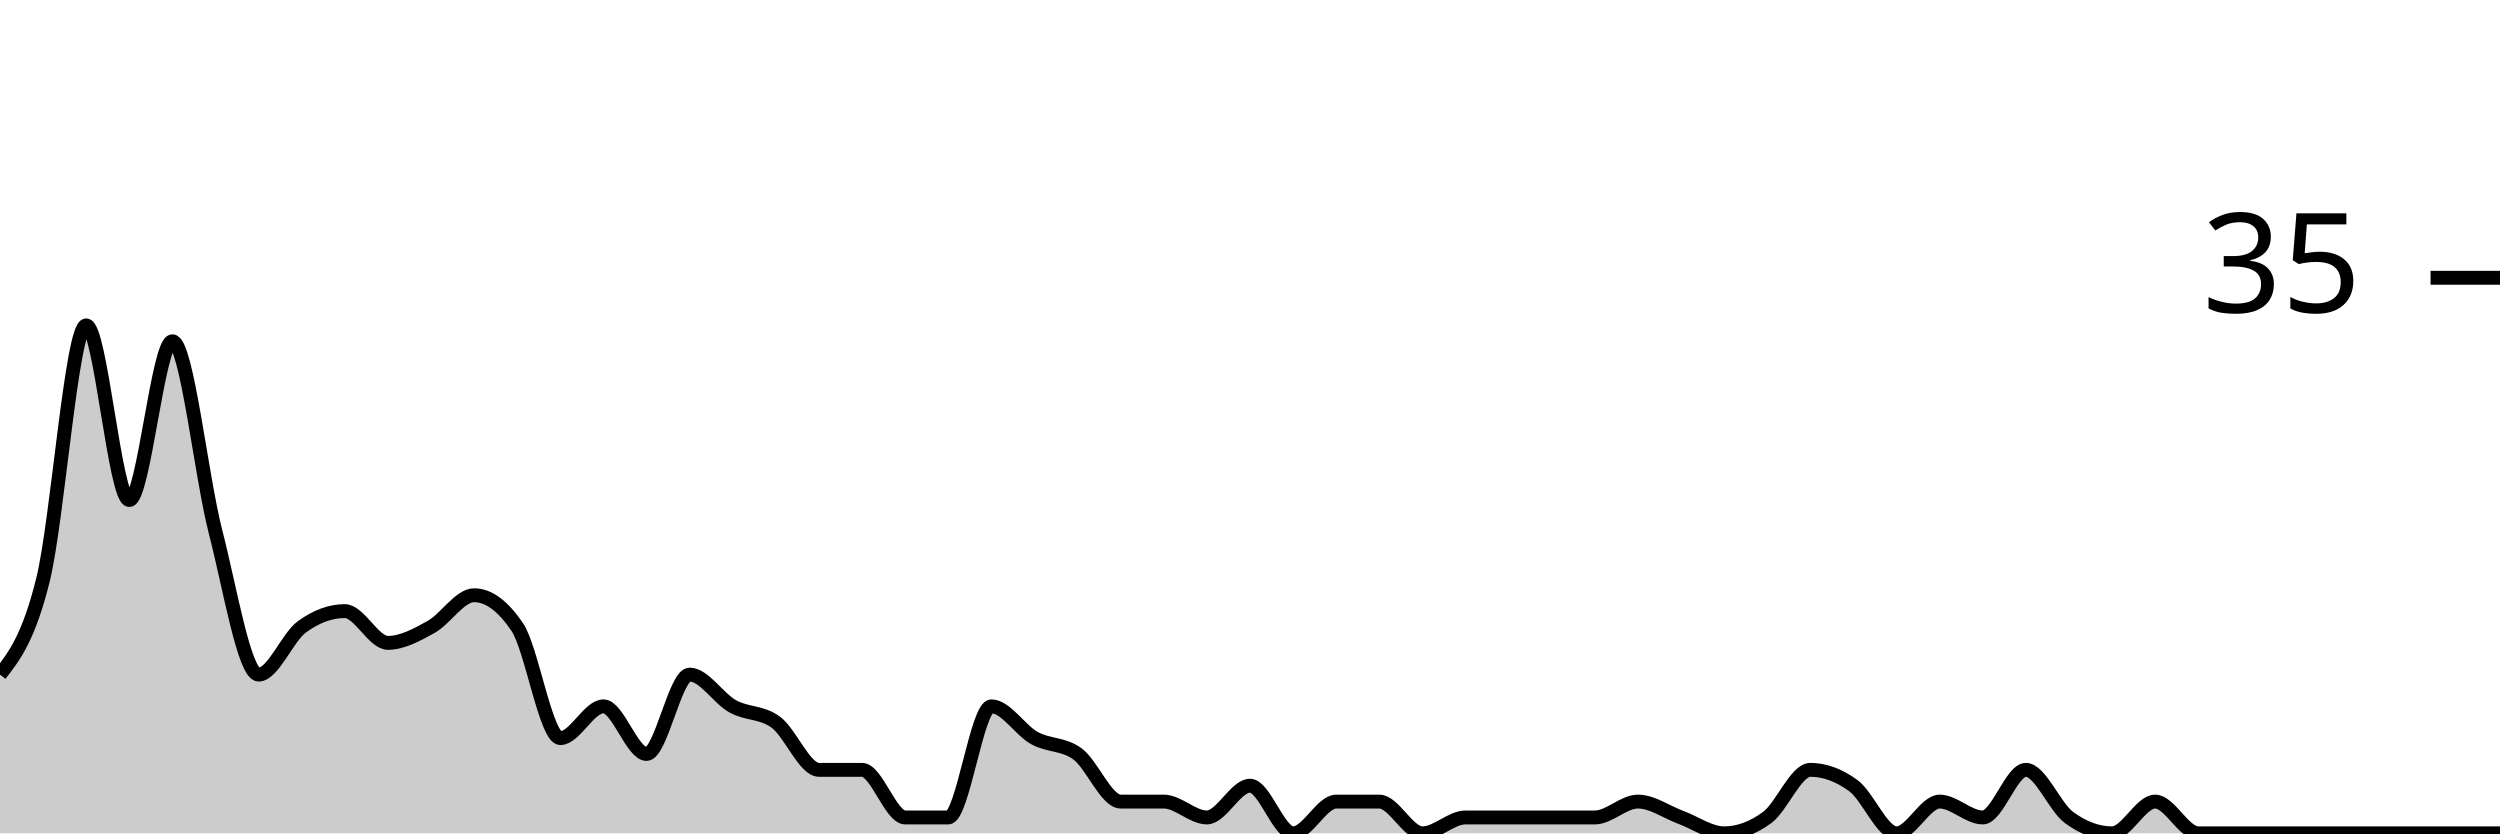
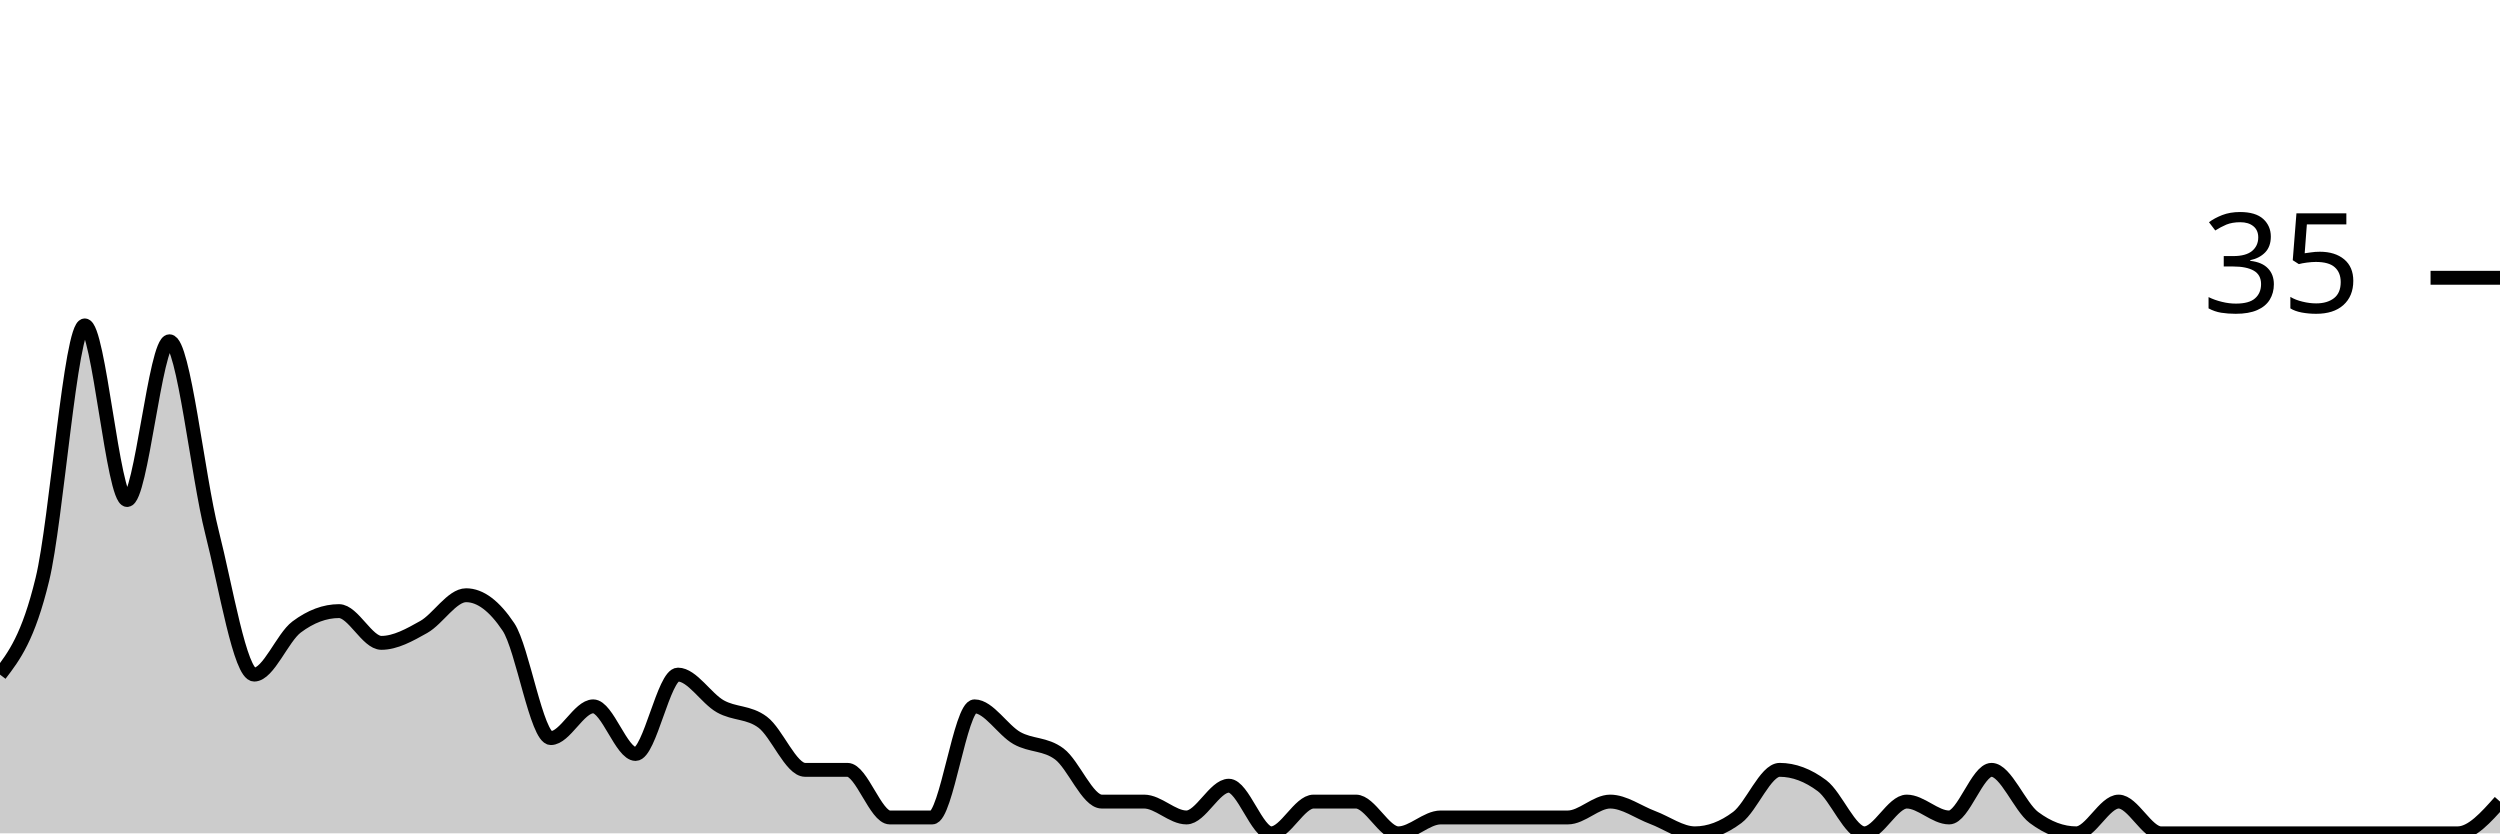
<svg xmlns="http://www.w3.org/2000/svg" viewBox="0 0 180 60">
  <g transform="translate(0,20)">
-     <path class="area" fill="rgba(0, 0, 0, 0.2)" d="M0,28.571C1.034,27.238,2.069,25.905,3.103,21.714C4.138,17.524,5.172,3.429,6.207,3.429C7.241,3.429,8.276,16,9.31,16C10.345,16,11.379,4.571,12.414,4.571C13.448,4.571,14.483,14.286,15.517,18.286C16.552,22.286,17.586,28.571,18.621,28.571C19.655,28.571,20.69,25.905,21.724,25.143C22.759,24.381,23.793,24,24.828,24C25.862,24,26.897,26.286,27.931,26.286C28.966,26.286,30,25.714,31.034,25.143C32.069,24.571,33.103,22.857,34.138,22.857C35.172,22.857,36.207,23.619,37.241,25.143C38.276,26.667,39.31,33.143,40.345,33.143C41.379,33.143,42.414,30.857,43.448,30.857C44.483,30.857,45.517,34.286,46.552,34.286C47.586,34.286,48.621,28.571,49.655,28.571C50.69,28.571,51.724,30.286,52.759,30.857C53.793,31.429,54.828,31.238,55.862,32C56.897,32.762,57.931,35.429,58.966,35.429C60,35.429,61.034,35.429,62.069,35.429C63.103,35.429,64.138,38.857,65.172,38.857C66.207,38.857,67.241,38.857,68.276,38.857C69.31,38.857,70.345,30.857,71.379,30.857C72.414,30.857,73.448,32.571,74.483,33.143C75.517,33.714,76.552,33.524,77.586,34.286C78.621,35.048,79.655,37.714,80.69,37.714C81.724,37.714,82.759,37.714,83.793,37.714C84.828,37.714,85.862,38.857,86.897,38.857C87.931,38.857,88.966,36.571,90,36.571C91.034,36.571,92.069,40,93.103,40C94.138,40,95.172,37.714,96.207,37.714C97.241,37.714,98.276,37.714,99.31,37.714C100.345,37.714,101.379,40,102.414,40C103.448,40,104.483,38.857,105.517,38.857C106.552,38.857,107.586,38.857,108.621,38.857C109.655,38.857,110.69,38.857,111.724,38.857C112.759,38.857,113.793,38.857,114.828,38.857C115.862,38.857,116.897,37.714,117.931,37.714C118.966,37.714,120,38.476,121.034,38.857C122.069,39.238,123.103,40,124.138,40C125.172,40,126.207,39.619,127.241,38.857C128.276,38.095,129.31,35.429,130.345,35.429C131.379,35.429,132.414,35.81,133.448,36.571C134.483,37.333,135.517,40,136.552,40C137.586,40,138.621,37.714,139.655,37.714C140.69,37.714,141.724,38.857,142.759,38.857C143.793,38.857,144.828,35.429,145.862,35.429C146.897,35.429,147.931,38.095,148.966,38.857C150,39.619,151.034,40,152.069,40C153.103,40,154.138,37.714,155.172,37.714C156.207,37.714,157.241,40,158.276,40C159.31,40,160.345,40,161.379,40C162.414,40,163.448,40,164.483,40C165.517,40,166.552,40,167.586,40C168.621,40,169.655,40,170.69,40C171.724,40,172.759,40,173.793,40C174.828,40,175.862,40,176.897,40C177.931,40,178.966,40,180,40L180,40C178.966,40,177.931,40,176.897,40C175.862,40,174.828,40,173.793,40C172.759,40,171.724,40,170.69,40C169.655,40,168.621,40,167.586,40C166.552,40,165.517,40,164.483,40C163.448,40,162.414,40,161.379,40C160.345,40,159.31,40,158.276,40C157.241,40,156.207,40,155.172,40C154.138,40,153.103,40,152.069,40C151.034,40,150,40,148.966,40C147.931,40,146.897,40,145.862,40C144.828,40,143.793,40,142.759,40C141.724,40,140.69,40,139.655,40C138.621,40,137.586,40,136.552,40C135.517,40,134.483,40,133.448,40C132.414,40,131.379,40,130.345,40C129.31,40,128.276,40,127.241,40C126.207,40,125.172,40,124.138,40C123.103,40,122.069,40,121.034,40C120,40,118.966,40,117.931,40C116.897,40,115.862,40,114.828,40C113.793,40,112.759,40,111.724,40C110.69,40,109.655,40,108.621,40C107.586,40,106.552,40,105.517,40C104.483,40,103.448,40,102.414,40C101.379,40,100.345,40,99.31,40C98.276,40,97.241,40,96.207,40C95.172,40,94.138,40,93.103,40C92.069,40,91.034,40,90,40C88.966,40,87.931,40,86.897,40C85.862,40,84.828,40,83.793,40C82.759,40,81.724,40,80.69,40C79.655,40,78.621,40,77.586,40C76.552,40,75.517,40,74.483,40C73.448,40,72.414,40,71.379,40C70.345,40,69.31,40,68.276,40C67.241,40,66.207,40,65.172,40C64.138,40,63.103,40,62.069,40C61.034,40,60,40,58.966,40C57.931,40,56.897,40,55.862,40C54.828,40,53.793,40,52.759,40C51.724,40,50.69,40,49.655,40C48.621,40,47.586,40,46.552,40C45.517,40,44.483,40,43.448,40C42.414,40,41.379,40,40.345,40C39.31,40,38.276,40,37.241,40C36.207,40,35.172,40,34.138,40C33.103,40,32.069,40,31.034,40C30,40,28.966,40,27.931,40C26.897,40,25.862,40,24.828,40C23.793,40,22.759,40,21.724,40C20.69,40,19.655,40,18.621,40C17.586,40,16.552,40,15.517,40C14.483,40,13.448,40,12.414,40C11.379,40,10.345,40,9.31,40C8.276,40,7.241,40,6.207,40C5.172,40,4.138,40,3.103,40C2.069,40,1.034,40,0,40Z" />
-     <path class="line" stroke="black" fill="none" d="M0,28.571C1.034,27.238,2.069,25.905,3.103,21.714C4.138,17.524,5.172,3.429,6.207,3.429C7.241,3.429,8.276,16,9.31,16C10.345,16,11.379,4.571,12.414,4.571C13.448,4.571,14.483,14.286,15.517,18.286C16.552,22.286,17.586,28.571,18.621,28.571C19.655,28.571,20.69,25.905,21.724,25.143C22.759,24.381,23.793,24,24.828,24C25.862,24,26.897,26.286,27.931,26.286C28.966,26.286,30,25.714,31.034,25.143C32.069,24.571,33.103,22.857,34.138,22.857C35.172,22.857,36.207,23.619,37.241,25.143C38.276,26.667,39.31,33.143,40.345,33.143C41.379,33.143,42.414,30.857,43.448,30.857C44.483,30.857,45.517,34.286,46.552,34.286C47.586,34.286,48.621,28.571,49.655,28.571C50.69,28.571,51.724,30.286,52.759,30.857C53.793,31.429,54.828,31.238,55.862,32C56.897,32.762,57.931,35.429,58.966,35.429C60,35.429,61.034,35.429,62.069,35.429C63.103,35.429,64.138,38.857,65.172,38.857C66.207,38.857,67.241,38.857,68.276,38.857C69.31,38.857,70.345,30.857,71.379,30.857C72.414,30.857,73.448,32.571,74.483,33.143C75.517,33.714,76.552,33.524,77.586,34.286C78.621,35.048,79.655,37.714,80.69,37.714C81.724,37.714,82.759,37.714,83.793,37.714C84.828,37.714,85.862,38.857,86.897,38.857C87.931,38.857,88.966,36.571,90,36.571C91.034,36.571,92.069,40,93.103,40C94.138,40,95.172,37.714,96.207,37.714C97.241,37.714,98.276,37.714,99.31,37.714C100.345,37.714,101.379,40,102.414,40C103.448,40,104.483,38.857,105.517,38.857C106.552,38.857,107.586,38.857,108.621,38.857C109.655,38.857,110.69,38.857,111.724,38.857C112.759,38.857,113.793,38.857,114.828,38.857C115.862,38.857,116.897,37.714,117.931,37.714C118.966,37.714,120,38.476,121.034,38.857C122.069,39.238,123.103,40,124.138,40C125.172,40,126.207,39.619,127.241,38.857C128.276,38.095,129.31,35.429,130.345,35.429C131.379,35.429,132.414,35.81,133.448,36.571C134.483,37.333,135.517,40,136.552,40C137.586,40,138.621,37.714,139.655,37.714C140.69,37.714,141.724,38.857,142.759,38.857C143.793,38.857,144.828,35.429,145.862,35.429C146.897,35.429,147.931,38.095,148.966,38.857C150,39.619,151.034,40,152.069,40C153.103,40,154.138,37.714,155.172,37.714C156.207,37.714,157.241,40,158.276,40C159.31,40,160.345,40,161.379,40C162.414,40,163.448,40,164.483,40C165.517,40,166.552,40,167.586,40C168.621,40,169.655,40,170.69,40C171.724,40,172.759,40,173.793,40C174.828,40,175.862,40,176.897,40C177.931,40,178.966,40,180,40" />
+     <path class="area" fill="rgba(0, 0, 0, 0.2)" d="M0,28.571C1.017,27.238,2.034,25.905,3.051,21.714C4.068,17.524,5.085,3.429,6.102,3.429C7.119,3.429,8.136,16,9.153,16C10.169,16,11.186,4.571,12.203,4.571C13.22,4.571,14.237,14.286,15.254,18.286C16.271,22.286,17.288,28.571,18.305,28.571C19.322,28.571,20.339,25.905,21.356,25.143C22.373,24.381,23.39,24,24.407,24C25.424,24,26.441,26.286,27.458,26.286C28.475,26.286,29.492,25.714,30.508,25.143C31.525,24.571,32.542,22.857,33.559,22.857C34.576,22.857,35.593,23.619,36.61,25.143C37.627,26.667,38.644,33.143,39.661,33.143C40.678,33.143,41.695,30.857,42.712,30.857C43.729,30.857,44.746,34.286,45.763,34.286C46.78,34.286,47.797,28.571,48.814,28.571C49.831,28.571,50.847,30.286,51.864,30.857C52.881,31.429,53.898,31.238,54.915,32C55.932,32.762,56.949,35.429,57.966,35.429C58.983,35.429,60,35.429,61.017,35.429C62.034,35.429,63.051,38.857,64.068,38.857C65.085,38.857,66.102,38.857,67.119,38.857C68.136,38.857,69.153,30.857,70.169,30.857C71.186,30.857,72.203,32.571,73.22,33.143C74.237,33.714,75.254,33.524,76.271,34.286C77.288,35.048,78.305,37.714,79.322,37.714C80.339,37.714,81.356,37.714,82.373,37.714C83.39,37.714,84.407,38.857,85.424,38.857C86.441,38.857,87.458,36.571,88.475,36.571C89.492,36.571,90.508,40,91.525,40C92.542,40,93.559,37.714,94.576,37.714C95.593,37.714,96.61,37.714,97.627,37.714C98.644,37.714,99.661,40,100.678,40C101.695,40,102.712,38.857,103.729,38.857C104.746,38.857,105.763,38.857,106.78,38.857C107.797,38.857,108.814,38.857,109.831,38.857C110.847,38.857,111.864,38.857,112.881,38.857C113.898,38.857,114.915,37.714,115.932,37.714C116.949,37.714,117.966,38.476,118.983,38.857C120,39.238,121.017,40,122.034,40C123.051,40,124.068,39.619,125.085,38.857C126.102,38.095,127.119,35.429,128.136,35.429C129.153,35.429,130.169,35.81,131.186,36.571C132.203,37.333,133.22,40,134.237,40C135.254,40,136.271,37.714,137.288,37.714C138.305,37.714,139.322,38.857,140.339,38.857C141.356,38.857,142.373,35.429,143.39,35.429C144.407,35.429,145.424,38.095,146.441,38.857C147.458,39.619,148.475,40,149.492,40C150.508,40,151.525,37.714,152.542,37.714C153.559,37.714,154.576,40,155.593,40C156.61,40,157.627,40,158.644,40C159.661,40,160.678,40,161.695,40C162.712,40,163.729,40,164.746,40C165.763,40,166.78,40,167.797,40C168.814,40,169.831,40,170.847,40C171.864,40,172.881,40,173.898,40C174.915,40,175.932,40,176.949,40C177.966,40,178.983,38.857,180,37.714L180,40C178.983,40,177.966,40,176.949,40C175.932,40,174.915,40,173.898,40C172.881,40,171.864,40,170.847,40C169.831,40,168.814,40,167.797,40C166.78,40,165.763,40,164.746,40C163.729,40,162.712,40,161.695,40C160.678,40,159.661,40,158.644,40C157.627,40,156.61,40,155.593,40C154.576,40,153.559,40,152.542,40C151.525,40,150.508,40,149.492,40C148.475,40,147.458,40,146.441,40C145.424,40,144.407,40,143.39,40C142.373,40,141.356,40,140.339,40C139.322,40,138.305,40,137.288,40C136.271,40,135.254,40,134.237,40C133.22,40,132.203,40,131.186,40C130.169,40,129.153,40,128.136,40C127.119,40,126.102,40,125.085,40C124.068,40,123.051,40,122.034,40C121.017,40,120,40,118.983,40C117.966,40,116.949,40,115.932,40C114.915,40,113.898,40,112.881,40C111.864,40,110.847,40,109.831,40C108.814,40,107.797,40,106.78,40C105.763,40,104.746,40,103.729,40C102.712,40,101.695,40,100.678,40C99.661,40,98.644,40,97.627,40C96.61,40,95.593,40,94.576,40C93.559,40,92.542,40,91.525,40C90.508,40,89.492,40,88.475,40C87.458,40,86.441,40,85.424,40C84.407,40,83.39,40,82.373,40C81.356,40,80.339,40,79.322,40C78.305,40,77.288,40,76.271,40C75.254,40,74.237,40,73.22,40C72.203,40,71.186,40,70.169,40C69.153,40,68.136,40,67.119,40C66.102,40,65.085,40,64.068,40C63.051,40,62.034,40,61.017,40C60,40,58.983,40,57.966,40C56.949,40,55.932,40,54.915,40C53.898,40,52.881,40,51.864,40C50.847,40,49.831,40,48.814,40C47.797,40,46.78,40,45.763,40C44.746,40,43.729,40,42.712,40C41.695,40,40.678,40,39.661,40C38.644,40,37.627,40,36.61,40C35.593,40,34.576,40,33.559,40C32.542,40,31.525,40,30.508,40C29.492,40,28.475,40,27.458,40C26.441,40,25.424,40,24.407,40C23.39,40,22.373,40,21.356,40C20.339,40,19.322,40,18.305,40C17.288,40,16.271,40,15.254,40C14.237,40,13.22,40,12.203,40C11.186,40,10.169,40,9.153,40C8.136,40,7.119,40,6.102,40C5.085,40,4.068,40,3.051,40C2.034,40,1.017,40,0,40Z" />
+     <path class="line" stroke="black" fill="none" d="M0,28.571C1.017,27.238,2.034,25.905,3.051,21.714C4.068,17.524,5.085,3.429,6.102,3.429C7.119,3.429,8.136,16,9.153,16C10.169,16,11.186,4.571,12.203,4.571C13.22,4.571,14.237,14.286,15.254,18.286C16.271,22.286,17.288,28.571,18.305,28.571C19.322,28.571,20.339,25.905,21.356,25.143C22.373,24.381,23.39,24,24.407,24C25.424,24,26.441,26.286,27.458,26.286C28.475,26.286,29.492,25.714,30.508,25.143C31.525,24.571,32.542,22.857,33.559,22.857C34.576,22.857,35.593,23.619,36.61,25.143C37.627,26.667,38.644,33.143,39.661,33.143C40.678,33.143,41.695,30.857,42.712,30.857C43.729,30.857,44.746,34.286,45.763,34.286C46.78,34.286,47.797,28.571,48.814,28.571C49.831,28.571,50.847,30.286,51.864,30.857C52.881,31.429,53.898,31.238,54.915,32C55.932,32.762,56.949,35.429,57.966,35.429C58.983,35.429,60,35.429,61.017,35.429C62.034,35.429,63.051,38.857,64.068,38.857C65.085,38.857,66.102,38.857,67.119,38.857C68.136,38.857,69.153,30.857,70.169,30.857C71.186,30.857,72.203,32.571,73.22,33.143C74.237,33.714,75.254,33.524,76.271,34.286C77.288,35.048,78.305,37.714,79.322,37.714C80.339,37.714,81.356,37.714,82.373,37.714C83.39,37.714,84.407,38.857,85.424,38.857C86.441,38.857,87.458,36.571,88.475,36.571C89.492,36.571,90.508,40,91.525,40C92.542,40,93.559,37.714,94.576,37.714C95.593,37.714,96.61,37.714,97.627,37.714C98.644,37.714,99.661,40,100.678,40C101.695,40,102.712,38.857,103.729,38.857C104.746,38.857,105.763,38.857,106.78,38.857C107.797,38.857,108.814,38.857,109.831,38.857C110.847,38.857,111.864,38.857,112.881,38.857C113.898,38.857,114.915,37.714,115.932,37.714C116.949,37.714,117.966,38.476,118.983,38.857C120,39.238,121.017,40,122.034,40C123.051,40,124.068,39.619,125.085,38.857C126.102,38.095,127.119,35.429,128.136,35.429C129.153,35.429,130.169,35.81,131.186,36.571C132.203,37.333,133.22,40,134.237,40C135.254,40,136.271,37.714,137.288,37.714C138.305,37.714,139.322,38.857,140.339,38.857C141.356,38.857,142.373,35.429,143.39,35.429C144.407,35.429,145.424,38.095,146.441,38.857C147.458,39.619,148.475,40,149.492,40C150.508,40,151.525,37.714,152.542,37.714C153.559,37.714,154.576,40,155.593,40C156.61,40,157.627,40,158.644,40C159.661,40,160.678,40,161.695,40C162.712,40,163.729,40,164.746,40C165.763,40,166.78,40,167.797,40C168.814,40,169.831,40,170.847,40C171.864,40,172.881,40,173.898,40C174.915,40,175.932,40,176.949,40C177.966,40,178.983,38.857,180,37.714" />
    <path class="axis-ceiling" stroke-width="1" stroke="black" fill="none" d="M175,0L180,0" />
    <text class="axis-ceiling-label" font-family="sans-serif" text-anchor="end" font-size="10px" x="170" y="2.5">35</text>
  </g>
</svg>
